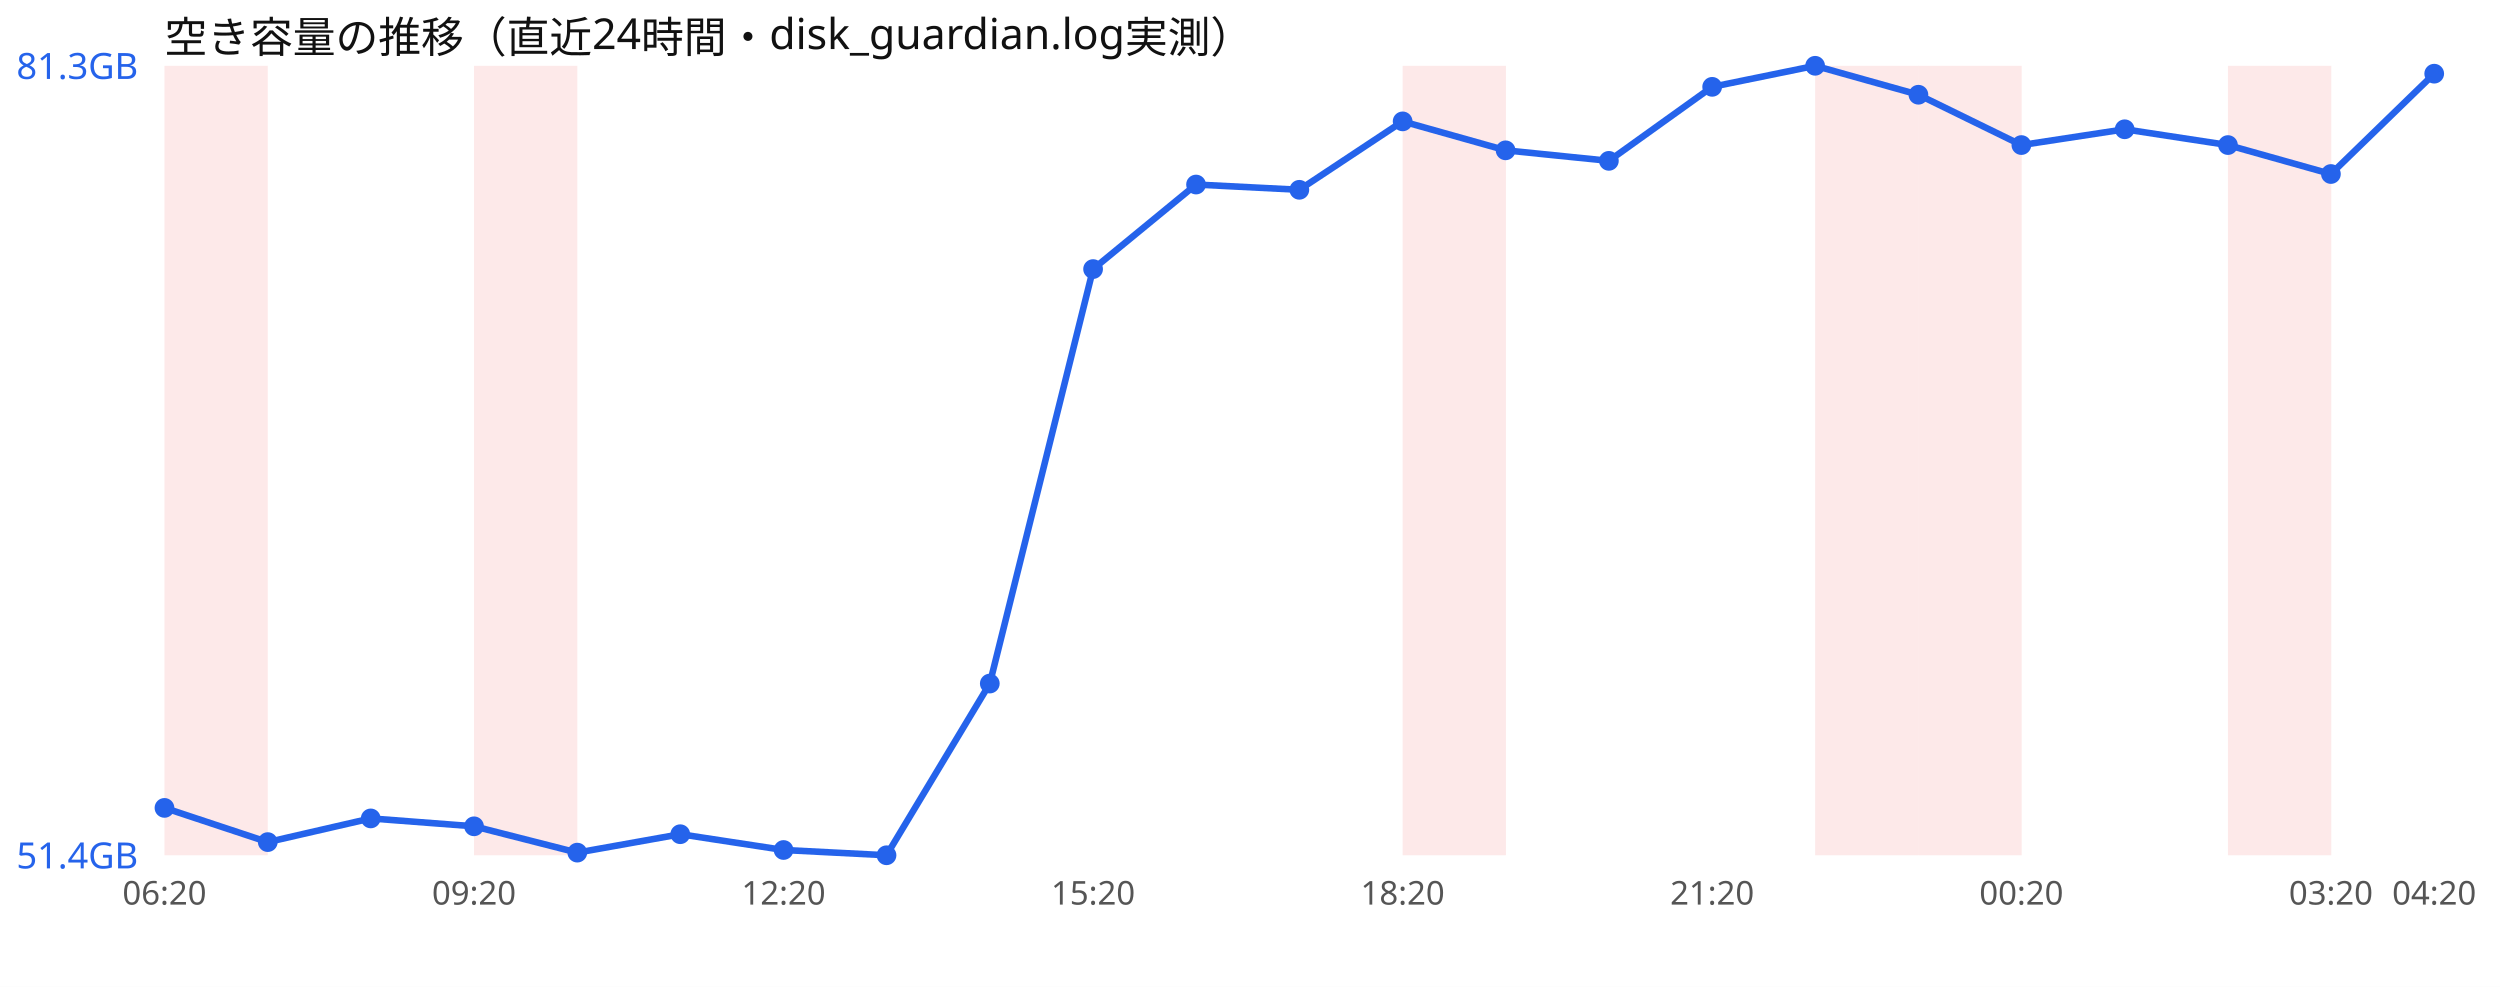
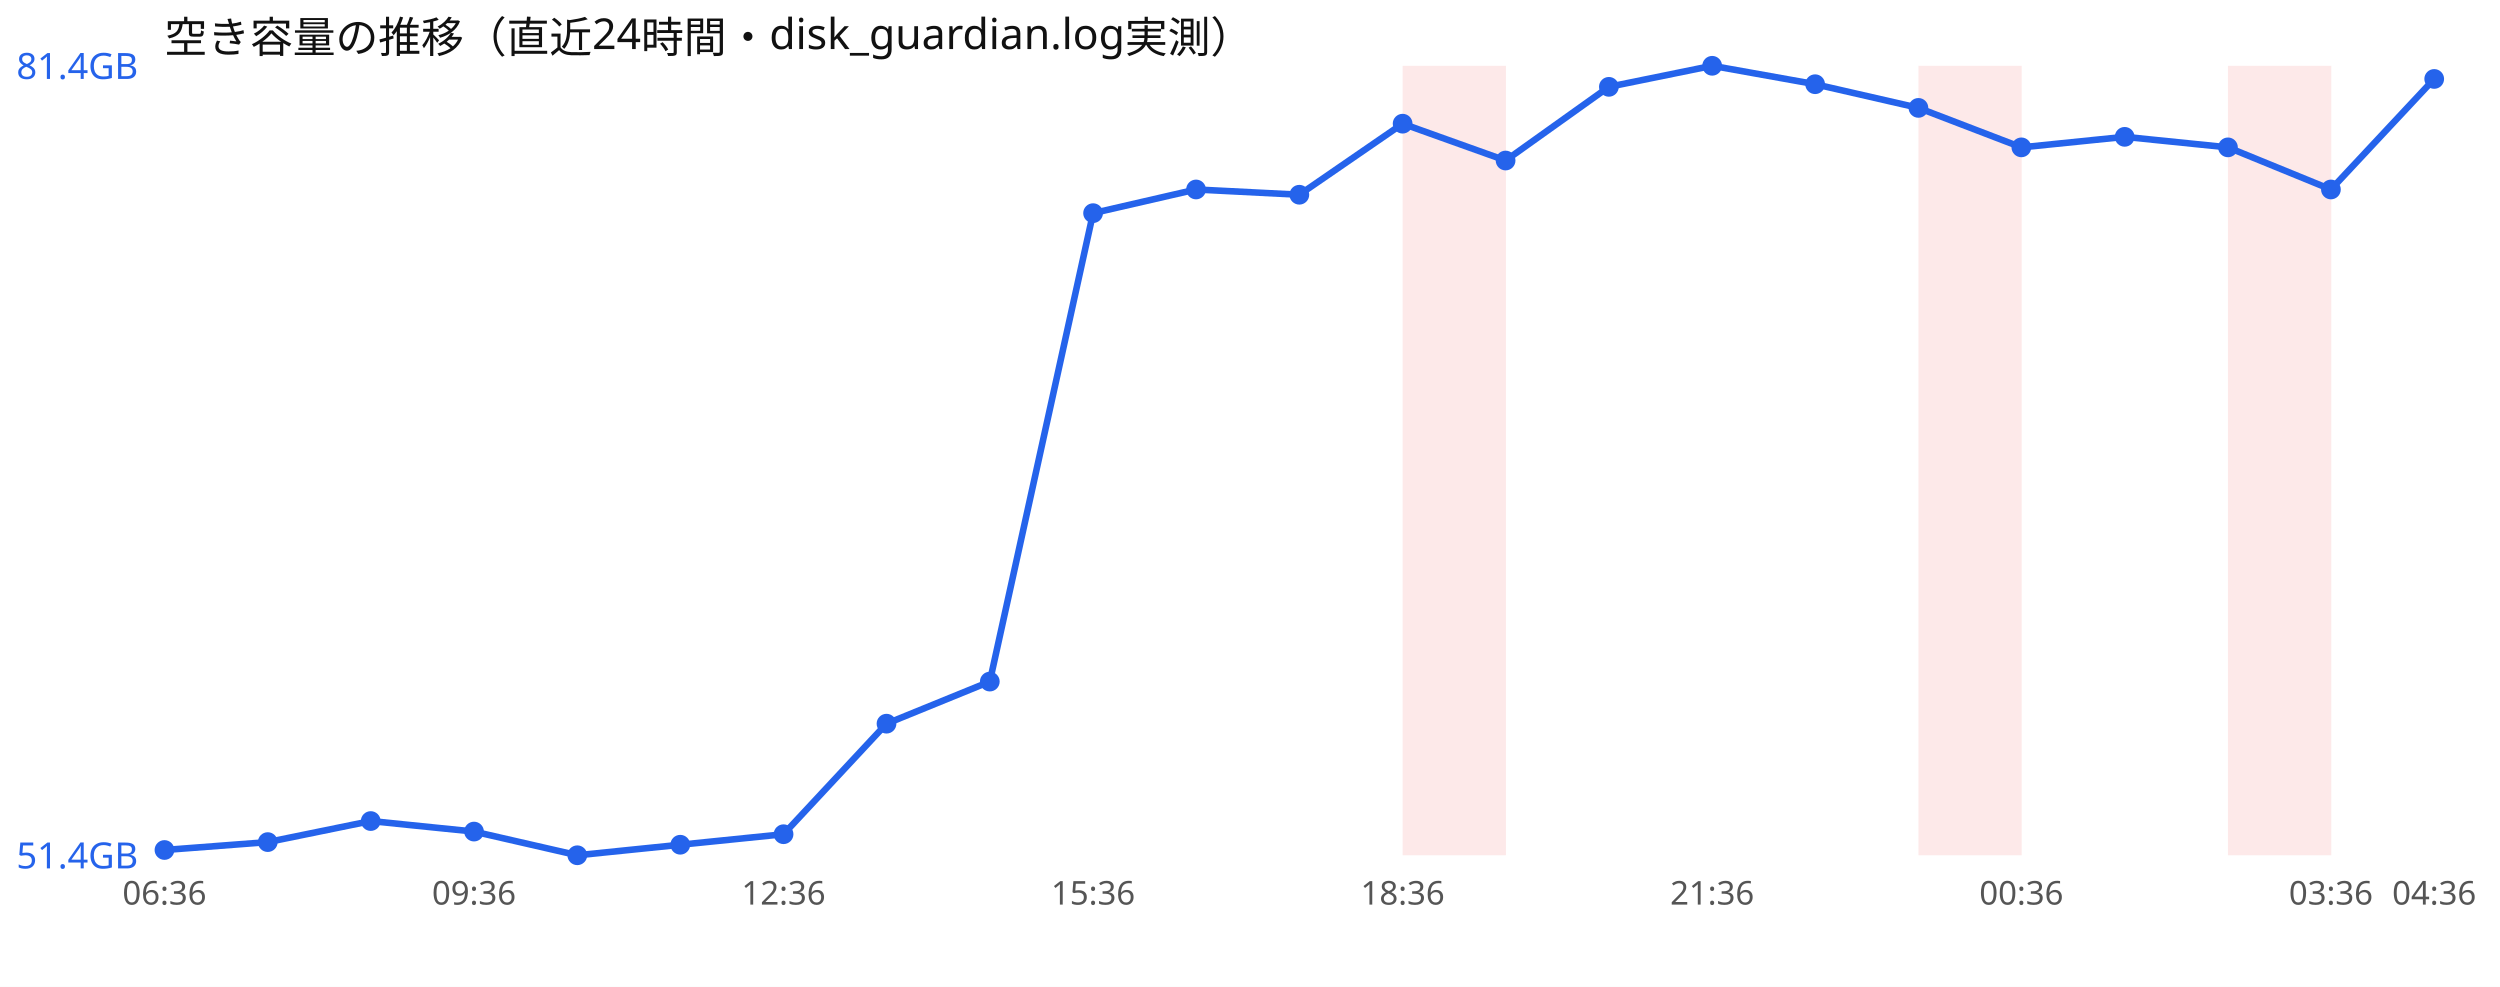
<svg xmlns="http://www.w3.org/2000/svg" width="760" height="300" viewBox="0 0 760 300" font-family="sans-serif">
  <rect width="760" height="300" fill="#ffffff" />
  <text x="50" y="16" font-size="13" fill="#111">空き容量の推移（直近24時間・disk_guardian.log実測）</text>
-   <rect x="50.0" y="20" width="31.4" height="240" fill="#ef4444" opacity="0.12" />
-   <rect x="144.1" y="20" width="31.4" height="240" fill="#ef4444" opacity="0.12" />
  <rect x="426.4" y="20" width="31.4" height="240" fill="#ef4444" opacity="0.12" />
-   <rect x="551.8" y="20" width="31.4" height="240" fill="#ef4444" opacity="0.12" />
  <rect x="583.2" y="20" width="31.4" height="240" fill="#ef4444" opacity="0.12" />
  <rect x="677.3" y="20" width="31.4" height="240" fill="#ef4444" opacity="0.12" />
-   <polyline points="50.0,245.6 81.4,256.0 112.7,248.8 144.1,251.2 175.5,259.2 206.8,253.6 238.2,258.4 269.5,260.0 300.9,207.8 332.3,81.8 363.6,56.1 395.0,57.7 426.4,36.9 457.7,45.7 489.1,48.9 520.5,26.4 551.8,20.0 583.2,28.8 614.5,44.1 645.9,39.3 677.3,44.1 708.6,52.9 740.0,22.4" fill="none" stroke="#2563eb" stroke-width="2" />
-   <circle cx="50.0" cy="245.6" r="3" fill="#2563eb" />
+   <polyline points="50.0,258.4 81.4,256.0 112.7,249.6 144.1,252.8 175.5,260.0 206.8,256.8 238.2,253.6 269.5,220.0 300.9,207.2 332.3,64.8 363.6,57.6 395.0,59.2 426.4,37.6 457.7,48.8 489.1,26.4 520.5,20.0 551.8,25.6 583.2,32.8 614.5,44.8 645.9,41.6 677.3,44.8 708.6,57.6 740.0,24.0" fill="none" stroke="#2563eb" stroke-width="2" />
+   <circle cx="50.0" cy="258.4" r="3" fill="#2563eb" />
  <circle cx="81.4" cy="256.0" r="3" fill="#2563eb" />
-   <circle cx="112.7" cy="248.8" r="3" fill="#2563eb" />
-   <circle cx="144.1" cy="251.2" r="3" fill="#2563eb" />
-   <circle cx="175.5" cy="259.2" r="3" fill="#2563eb" />
-   <circle cx="206.8" cy="253.6" r="3" fill="#2563eb" />
-   <circle cx="238.2" cy="258.4" r="3" fill="#2563eb" />
-   <circle cx="269.5" cy="260.0" r="3" fill="#2563eb" />
-   <circle cx="300.9" cy="207.8" r="3" fill="#2563eb" />
-   <circle cx="332.3" cy="81.8" r="3" fill="#2563eb" />
-   <circle cx="363.6" cy="56.1" r="3" fill="#2563eb" />
-   <circle cx="395.0" cy="57.7" r="3" fill="#2563eb" />
-   <circle cx="426.4" cy="36.9" r="3" fill="#2563eb" />
-   <circle cx="457.7" cy="45.7" r="3" fill="#2563eb" />
-   <circle cx="489.1" cy="48.9" r="3" fill="#2563eb" />
-   <circle cx="520.5" cy="26.4" r="3" fill="#2563eb" />
-   <circle cx="551.8" cy="20.0" r="3" fill="#2563eb" />
-   <circle cx="583.2" cy="28.8" r="3" fill="#2563eb" />
-   <circle cx="614.5" cy="44.1" r="3" fill="#2563eb" />
-   <circle cx="645.9" cy="39.3" r="3" fill="#2563eb" />
-   <circle cx="677.3" cy="44.1" r="3" fill="#2563eb" />
-   <circle cx="708.6" cy="52.9" r="3" fill="#2563eb" />
-   <circle cx="740.0" cy="22.4" r="3" fill="#2563eb" />
-   <text x="5" y="24.0" font-size="11" fill="#2563eb">81.3GB</text>
+   <circle cx="112.7" cy="249.6" r="3" fill="#2563eb" />
+   <circle cx="144.1" cy="252.8" r="3" fill="#2563eb" />
+   <circle cx="175.5" cy="260.0" r="3" fill="#2563eb" />
+   <circle cx="206.8" cy="256.8" r="3" fill="#2563eb" />
+   <circle cx="238.2" cy="253.6" r="3" fill="#2563eb" />
+   <circle cx="269.5" cy="220.0" r="3" fill="#2563eb" />
+   <circle cx="300.9" cy="207.2" r="3" fill="#2563eb" />
+   <circle cx="332.3" cy="64.8" r="3" fill="#2563eb" />
+   <circle cx="363.6" cy="57.6" r="3" fill="#2563eb" />
+   <circle cx="395.0" cy="59.2" r="3" fill="#2563eb" />
+   <circle cx="426.4" cy="37.6" r="3" fill="#2563eb" />
+   <circle cx="457.7" cy="48.8" r="3" fill="#2563eb" />
+   <circle cx="489.1" cy="26.4" r="3" fill="#2563eb" />
+   <circle cx="520.5" cy="20.0" r="3" fill="#2563eb" />
+   <circle cx="551.8" cy="25.6" r="3" fill="#2563eb" />
+   <circle cx="583.2" cy="32.8" r="3" fill="#2563eb" />
+   <circle cx="614.5" cy="44.8" r="3" fill="#2563eb" />
+   <circle cx="645.9" cy="41.6" r="3" fill="#2563eb" />
+   <circle cx="677.3" cy="44.8" r="3" fill="#2563eb" />
+   <circle cx="708.6" cy="57.6" r="3" fill="#2563eb" />
+   <circle cx="740.0" cy="24.0" r="3" fill="#2563eb" />
+   <text x="5" y="24.0" font-size="11" fill="#2563eb">81.4GB</text>
  <text x="5" y="264.0" font-size="11" fill="#2563eb">51.4GB</text>
-   <text x="50.0" y="275" font-size="10" fill="#555" text-anchor="middle">06:20</text>
-   <text x="144.1" y="275" font-size="10" fill="#555" text-anchor="middle">09:20</text>
-   <text x="238.2" y="275" font-size="10" fill="#555" text-anchor="middle">12:20</text>
-   <text x="332.3" y="275" font-size="10" fill="#555" text-anchor="middle">15:20</text>
-   <text x="426.4" y="275" font-size="10" fill="#555" text-anchor="middle">18:20</text>
-   <text x="520.5" y="275" font-size="10" fill="#555" text-anchor="middle">21:20</text>
-   <text x="614.5" y="275" font-size="10" fill="#555" text-anchor="middle">00:20</text>
-   <text x="708.6" y="275" font-size="10" fill="#555" text-anchor="middle">03:20</text>
-   <text x="740.0" y="275" font-size="10" fill="#555" text-anchor="middle">04:20</text>
+   <text x="50.0" y="275" font-size="10" fill="#555" text-anchor="middle">06:36</text>
+   <text x="144.1" y="275" font-size="10" fill="#555" text-anchor="middle">09:36</text>
+   <text x="238.2" y="275" font-size="10" fill="#555" text-anchor="middle">12:36</text>
+   <text x="332.3" y="275" font-size="10" fill="#555" text-anchor="middle">15:36</text>
+   <text x="426.4" y="275" font-size="10" fill="#555" text-anchor="middle">18:36</text>
+   <text x="520.5" y="275" font-size="10" fill="#555" text-anchor="middle">21:36</text>
+   <text x="614.5" y="275" font-size="10" fill="#555" text-anchor="middle">00:36</text>
+   <text x="708.6" y="275" font-size="10" fill="#555" text-anchor="middle">03:36</text>
+   <text x="740.0" y="275" font-size="10" fill="#555" text-anchor="middle">04:36</text>
</svg>
